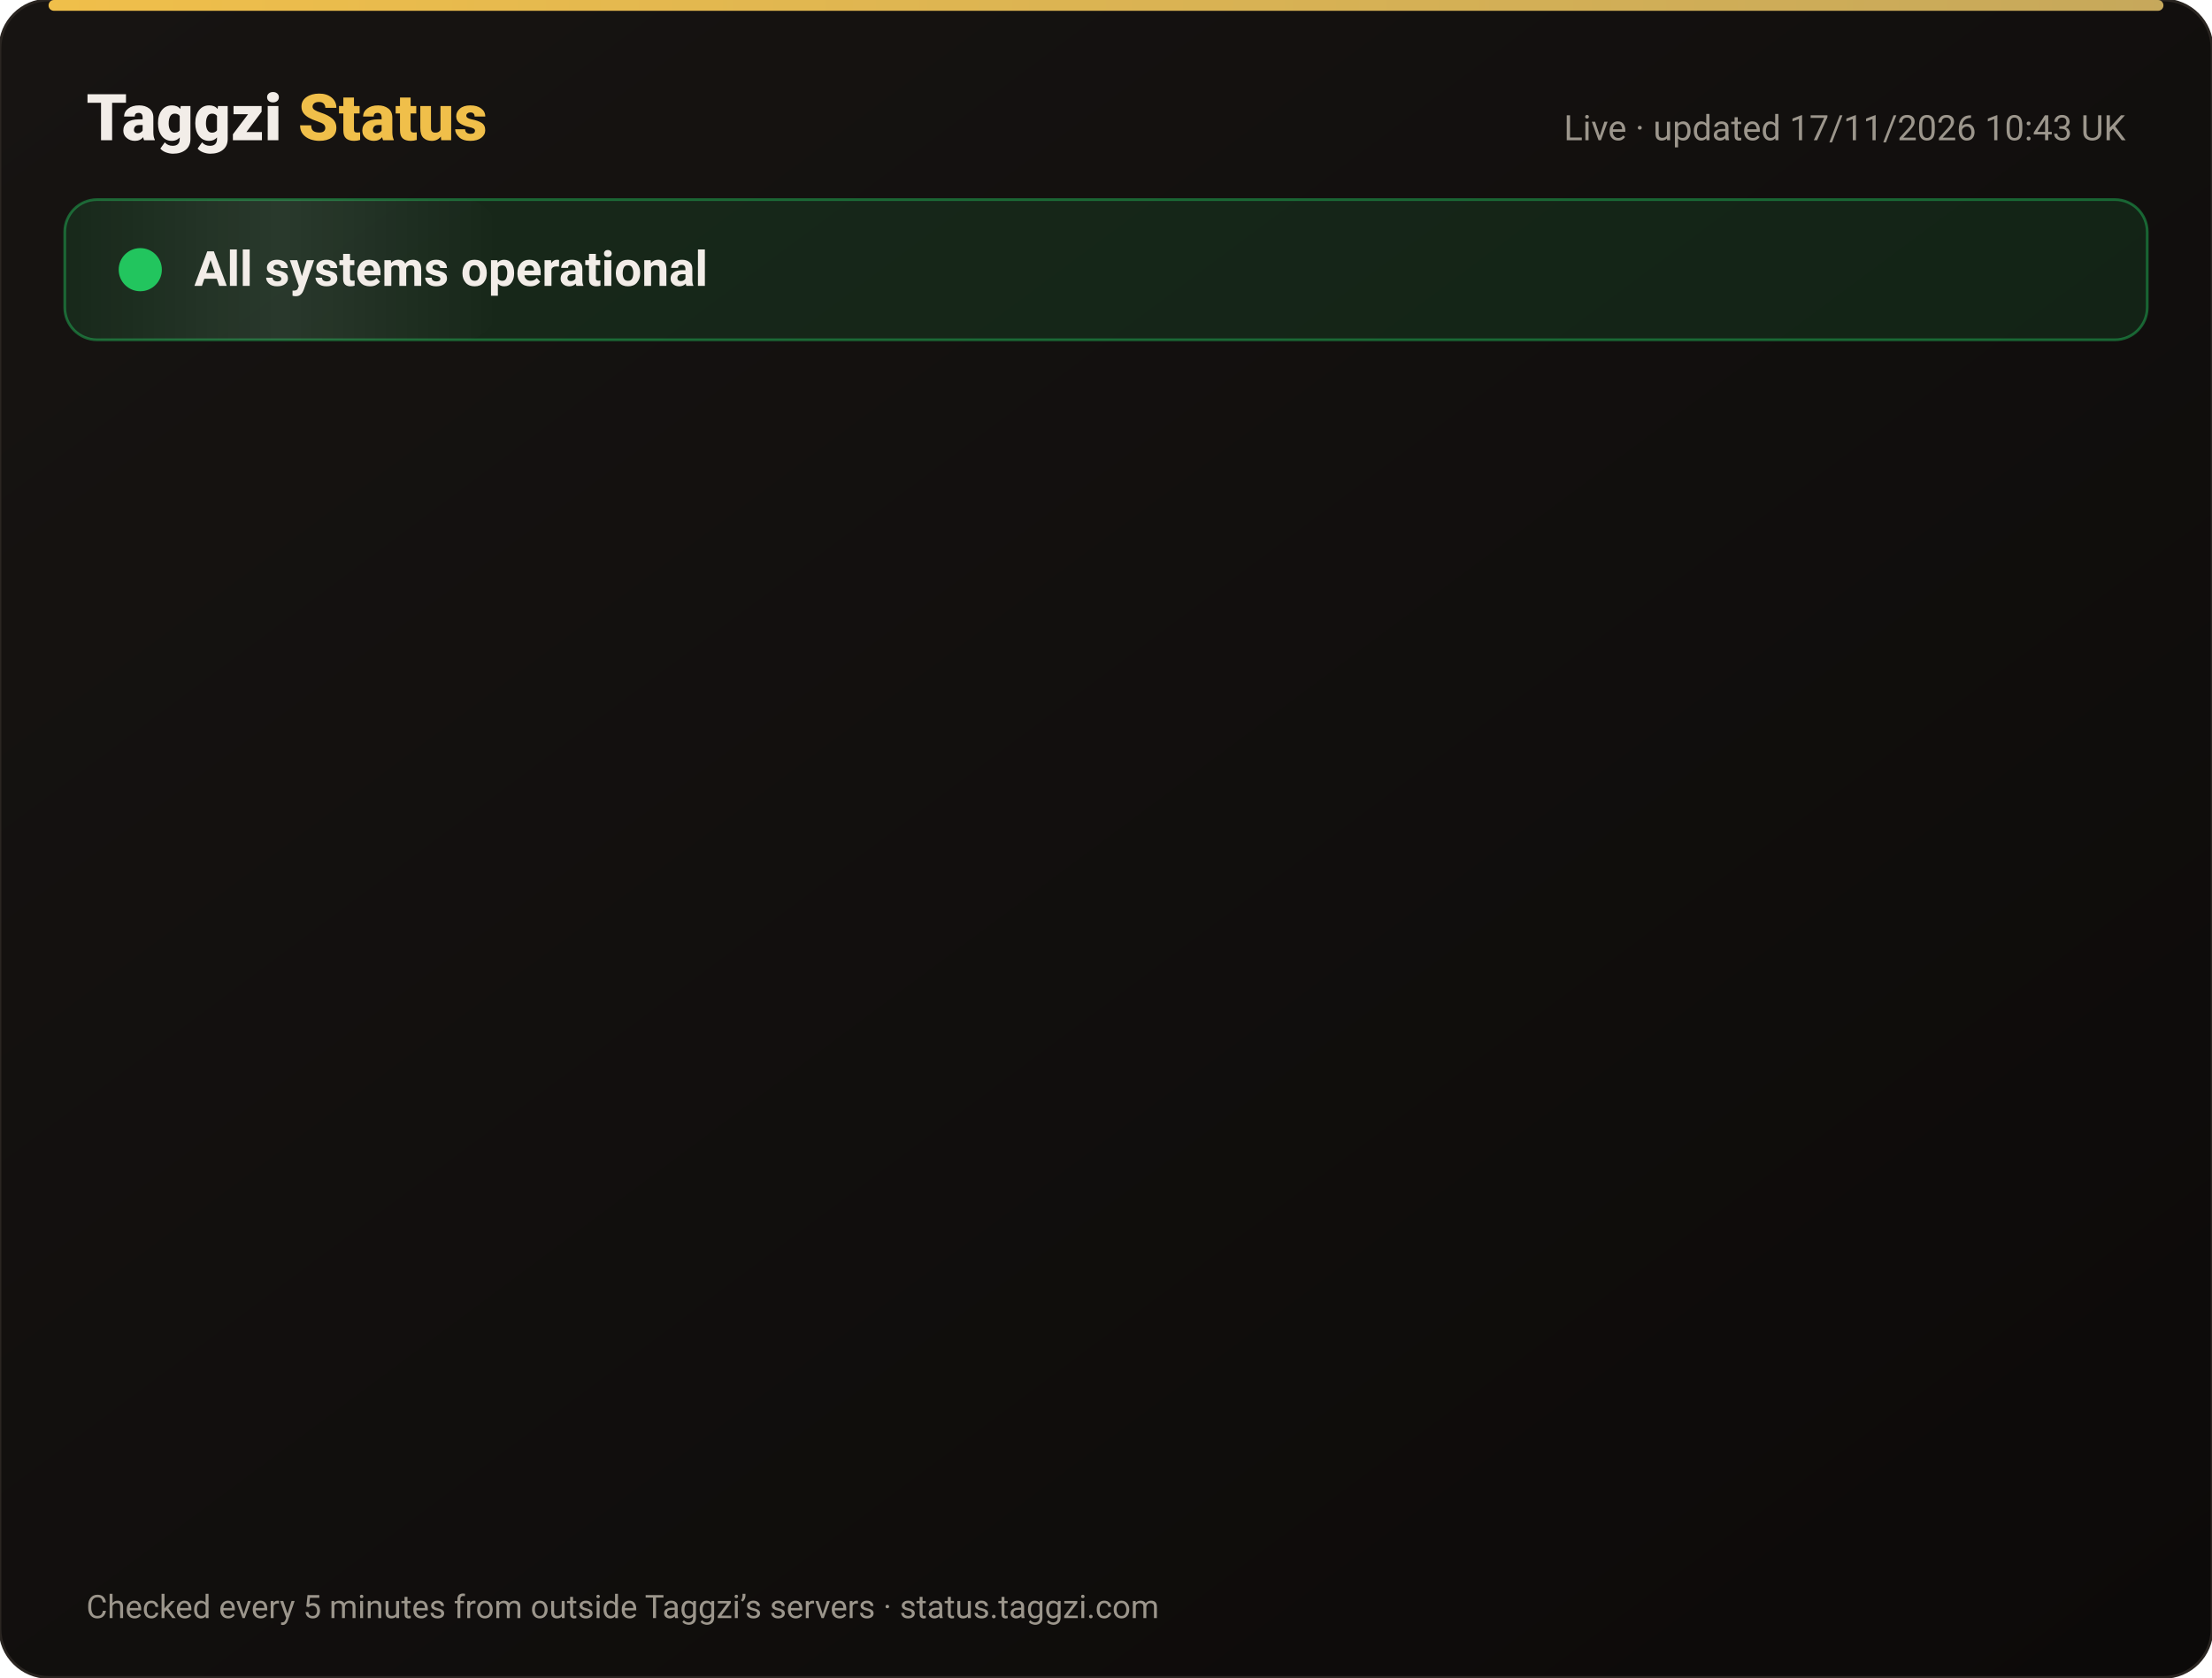
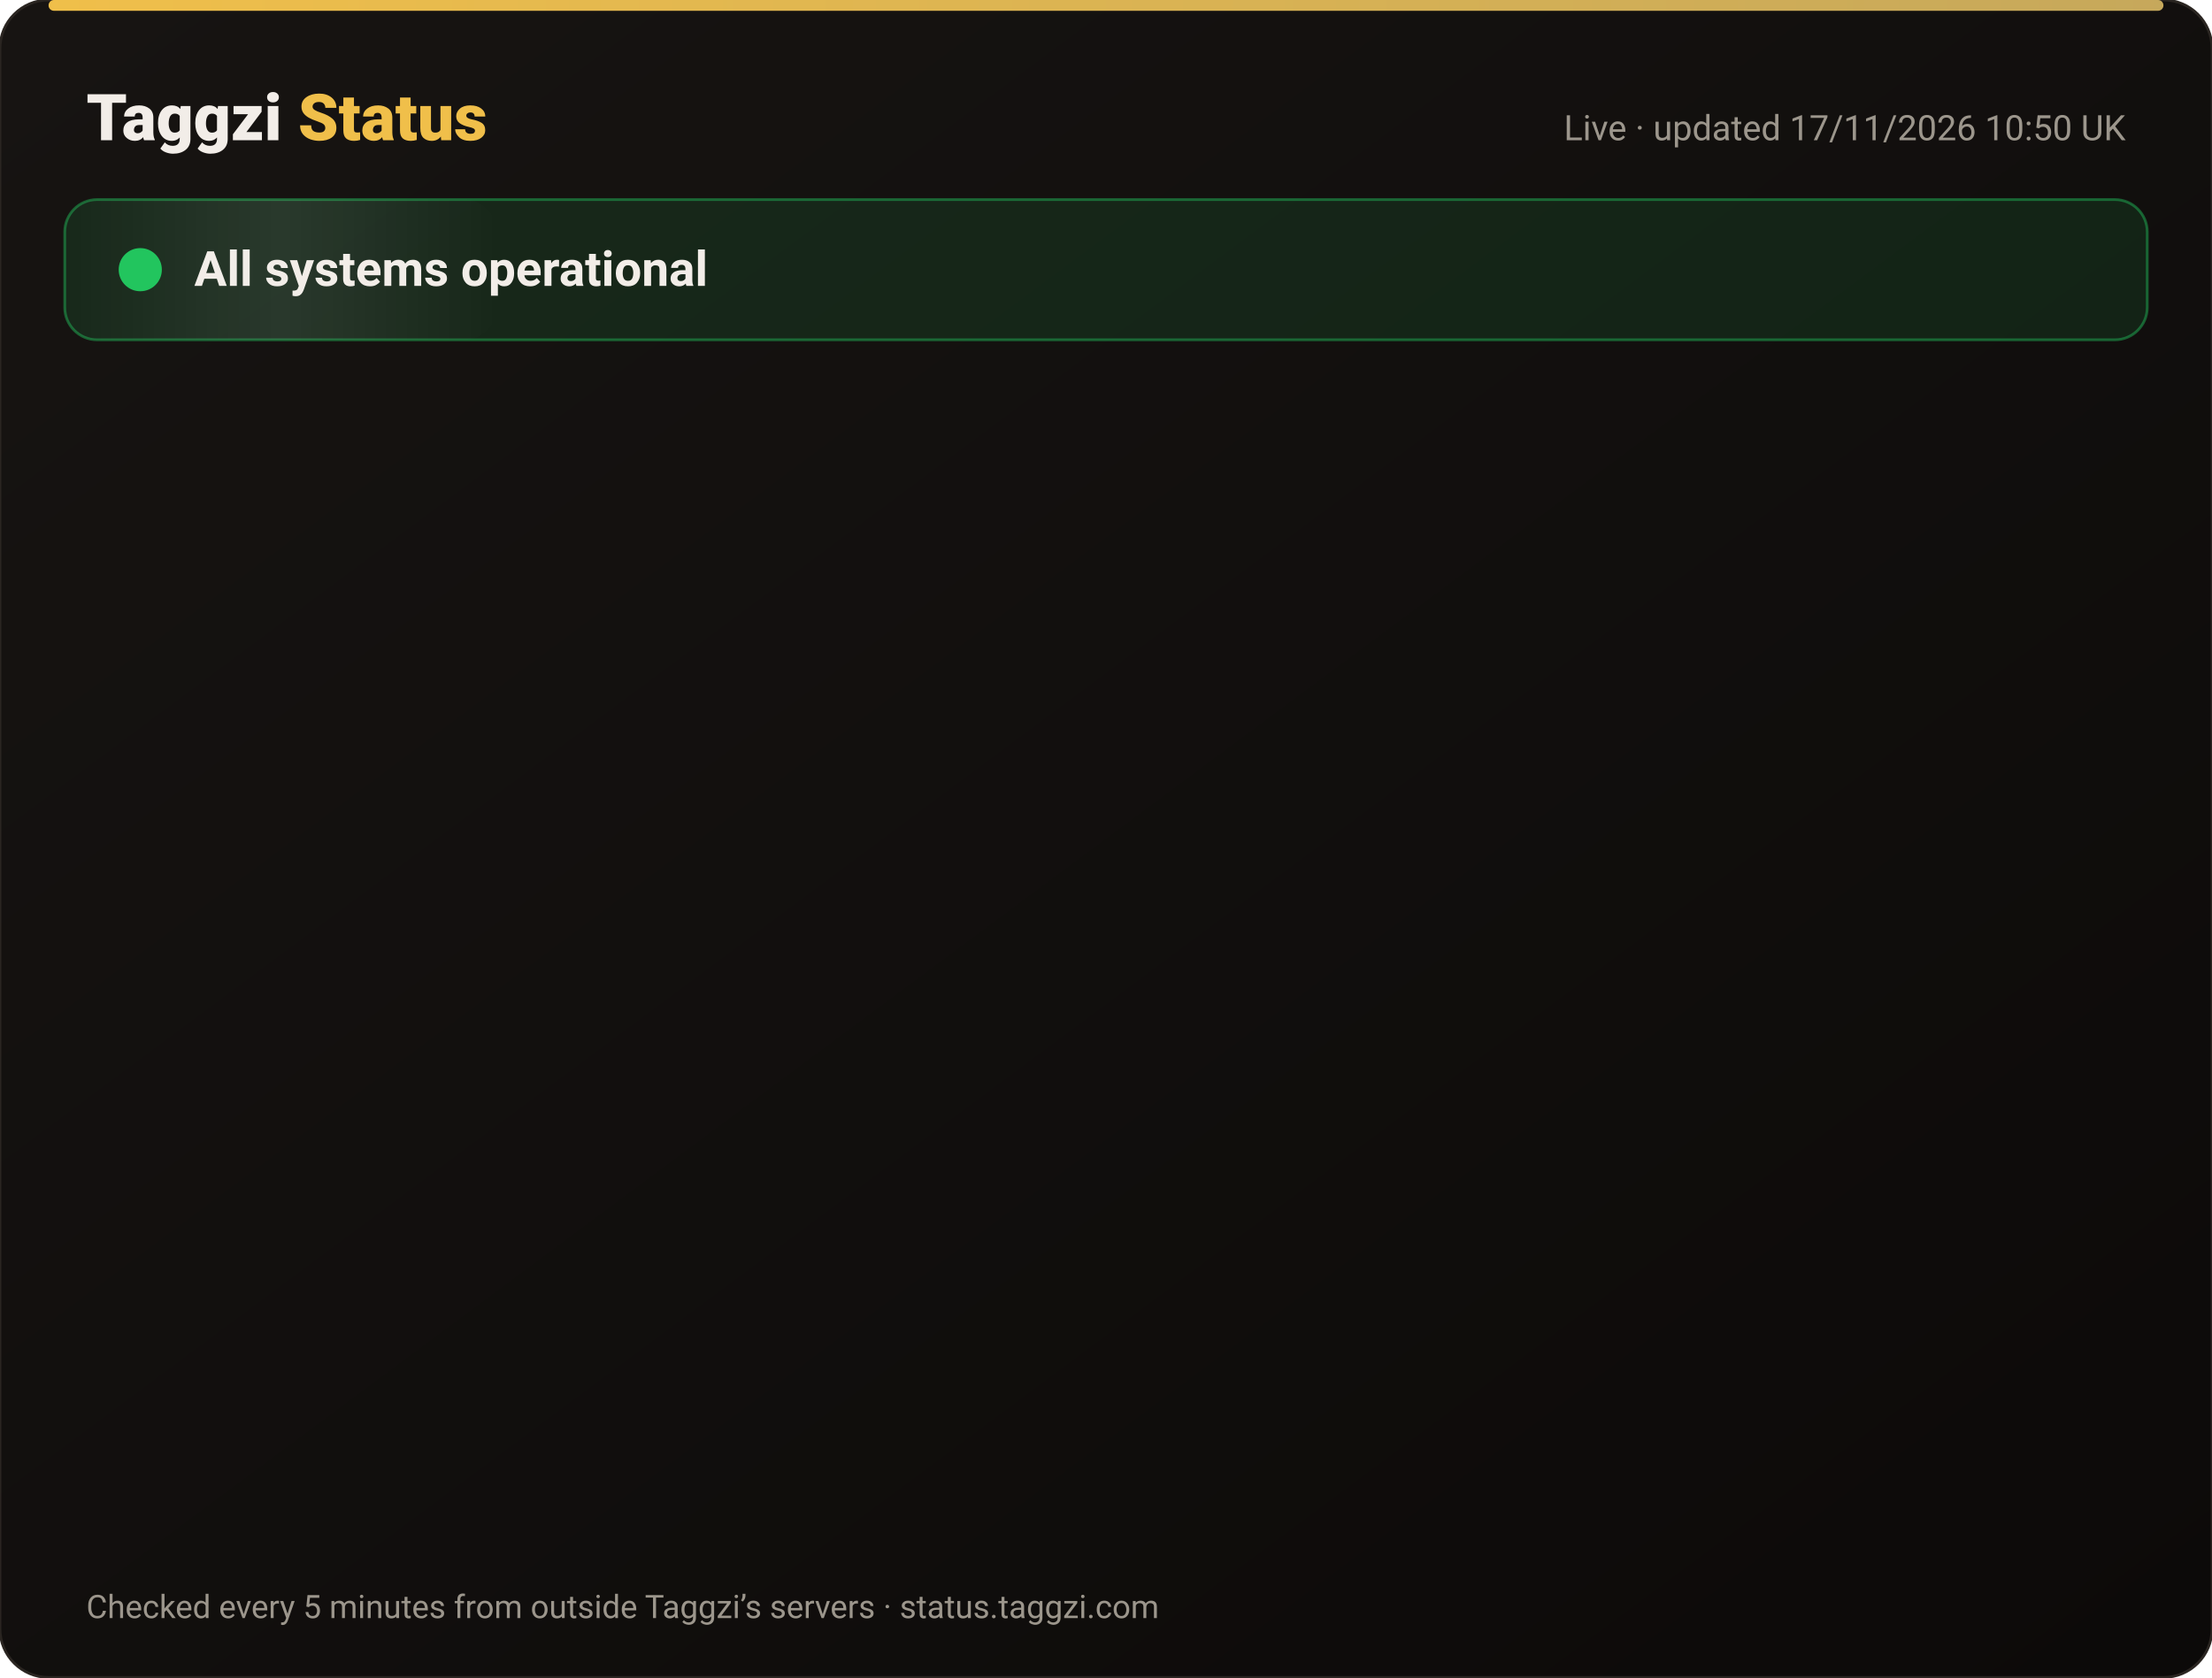
<svg xmlns="http://www.w3.org/2000/svg" width="820" height="622" viewBox="0 0 820 622" font-family="-apple-system,Segoe UI,Roboto,Helvetica,Arial,sans-serif">
  <defs>
    <linearGradient id="bg" x1="0" y1="0" x2="1" y2="1">
      <stop offset="0" stop-color="#171412" />
      <stop offset="1" stop-color="#0C0A09" />
    </linearGradient>
    <linearGradient id="gold" x1="0" x2="1">
      <stop offset="0" stop-color="#F0BF4A" />
      <stop offset="1" stop-color="#c6a85b" />
    </linearGradient>
    <linearGradient id="shine" x1="0" x2="1">
      <stop offset="0" stop-color="#fff" stop-opacity="0" />
      <stop offset=".5" stop-color="#fff" stop-opacity=".08" />
      <stop offset="1" stop-color="#fff" stop-opacity="0" />
    </linearGradient>
  </defs>
  <rect width="820" height="622" rx="18" fill="url(#bg)" stroke="#2a2521" />
  <rect x="18" y="0" width="784" height="4" rx="2" fill="url(#gold)" />
  <text x="32" y="52" font-size="24" font-weight="800" fill="#F2EDE8">Taggzi <tspan fill="#F0BF4A">Status</tspan>
  </text>
-   <text x="788" y="52" font-size="13" fill="#9C968C" text-anchor="end">Live · updated 17/11/2026 10:43 UK</text>
+   <text x="788" y="52" font-size="13" fill="#9C968C" text-anchor="end">Live · updated 17/11/2026 10:50 UK</text>
  <rect x="24" y="74" width="772" height="52" rx="12" fill="#22c55e" fill-opacity=".12" stroke="#22c55e" stroke-opacity=".45" />
  <rect x="24" y="74" width="160" height="52" rx="12" fill="url(#shine)">
    <animate attributeName="x" from="-160" to="820" dur="4s" repeatCount="indefinite" />
  </rect>
  <circle cx="52" cy="100" r="7" fill="#22c55e" />
  <circle cx="52" cy="100" r="7" fill="none" stroke="#22c55e" stroke-width="2">
    <animate attributeName="r" values="7;15;7" dur="2s" repeatCount="indefinite" />
    <animate attributeName="opacity" values=".9;0;.9" dur="2s" repeatCount="indefinite" />
  </circle>
  <text x="72" y="106" font-size="18" font-weight="700" fill="#F2EDE8">All systems operational</text>
  <g opacity="0">
    <animate attributeName="opacity" from="0" to="1" begin="0.00s" dur=".6s" fill="freeze" />
    <line x1="32" y1="188" x2="788" y2="188" stroke="#2a2521" />
    <circle cx="44" cy="166" r="6" fill="#22c55e">
      <animate attributeName="opacity" values="1;.45;1" dur="2.4s" begin="0.00s" repeatCount="indefinite" />
    </circle>
    <text x="62" y="171" font-size="15" font-weight="650" fill="#F2EDE8">Website</text>
    <text x="630" y="171" font-size="13" fill="#9C968C" text-anchor="end">99.97% uptime</text>
    <rect x="648" y="154" width="140" height="24" rx="12" fill="#22c55e" fill-opacity=".14" stroke="#22c55e" stroke-opacity=".5" />
    <text x="718" y="171" font-size="12" font-weight="700" fill="#22c55e" text-anchor="middle">Operational</text>
  </g>
  <g opacity="0">
    <animate attributeName="opacity" from="0" to="1" begin="0.15s" dur=".6s" fill="freeze" />
    <line x1="32" y1="234" x2="788" y2="234" stroke="#2a2521" />
    <circle cx="44" cy="212" r="6" fill="#22c55e">
      <animate attributeName="opacity" values="1;.45;1" dur="2.4s" begin="0.15s" repeatCount="indefinite" />
    </circle>
    <text x="62" y="217" font-size="15" font-weight="650" fill="#F2EDE8">Tag scans</text>
    <text x="630" y="217" font-size="13" fill="#9C968C" text-anchor="end">99.97% uptime</text>
    <rect x="648" y="200" width="140" height="24" rx="12" fill="#22c55e" fill-opacity=".14" stroke="#22c55e" stroke-opacity=".5" />
    <text x="718" y="217" font-size="12" font-weight="700" fill="#22c55e" text-anchor="middle">Operational</text>
  </g>
  <g opacity="0">
    <animate attributeName="opacity" from="0" to="1" begin="0.30s" dur=".6s" fill="freeze" />
    <line x1="32" y1="280" x2="788" y2="280" stroke="#2a2521" />
    <circle cx="44" cy="258" r="6" fill="#22c55e">
      <animate attributeName="opacity" values="1;.45;1" dur="2.4s" begin="0.30s" repeatCount="indefinite" />
    </circle>
    <text x="62" y="263" font-size="15" font-weight="650" fill="#F2EDE8">Manual tag lookup</text>
    <text x="630" y="263" font-size="13" fill="#9C968C" text-anchor="end">99.97% uptime</text>
    <rect x="648" y="246" width="140" height="24" rx="12" fill="#22c55e" fill-opacity=".14" stroke="#22c55e" stroke-opacity=".5" />
    <text x="718" y="263" font-size="12" font-weight="700" fill="#22c55e" text-anchor="middle">Operational</text>
  </g>
  <g opacity="0">
    <animate attributeName="opacity" from="0" to="1" begin="0.45s" dur=".6s" fill="freeze" />
    <line x1="32" y1="326" x2="788" y2="326" stroke="#2a2521" />
    <circle cx="44" cy="304" r="6" fill="#22c55e">
      <animate attributeName="opacity" values="1;.45;1" dur="2.4s" begin="0.45s" repeatCount="indefinite" />
    </circle>
    <text x="62" y="309" font-size="15" font-weight="650" fill="#F2EDE8">App &amp; login</text>
    <text x="630" y="309" font-size="13" fill="#9C968C" text-anchor="end">99.97% uptime</text>
    <rect x="648" y="292" width="140" height="24" rx="12" fill="#22c55e" fill-opacity=".14" stroke="#22c55e" stroke-opacity=".5" />
    <text x="718" y="309" font-size="12" font-weight="700" fill="#22c55e" text-anchor="middle">Operational</text>
  </g>
  <g opacity="0">
    <animate attributeName="opacity" from="0" to="1" begin="0.60s" dur=".6s" fill="freeze" />
    <line x1="32" y1="372" x2="788" y2="372" stroke="#2a2521" />
    <circle cx="44" cy="350" r="6" fill="#22c55e">
      <animate attributeName="opacity" values="1;.45;1" dur="2.4s" begin="0.60s" repeatCount="indefinite" />
    </circle>
    <text x="62" y="355" font-size="15" font-weight="650" fill="#F2EDE8">Community alerts</text>
    <text x="630" y="355" font-size="13" fill="#9C968C" text-anchor="end">99.97% uptime</text>
    <rect x="648" y="338" width="140" height="24" rx="12" fill="#22c55e" fill-opacity=".14" stroke="#22c55e" stroke-opacity=".5" />
    <text x="718" y="355" font-size="12" font-weight="700" fill="#22c55e" text-anchor="middle">Operational</text>
  </g>
  <g opacity="0">
    <animate attributeName="opacity" from="0" to="1" begin="0.75s" dur=".6s" fill="freeze" />
    <line x1="32" y1="418" x2="788" y2="418" stroke="#2a2521" />
    <circle cx="44" cy="396" r="6" fill="#22c55e">
      <animate attributeName="opacity" values="1;.45;1" dur="2.4s" begin="0.75s" repeatCount="indefinite" />
    </circle>
    <text x="62" y="401" font-size="15" font-weight="650" fill="#F2EDE8">Private calling</text>
    <text x="630" y="401" font-size="13" fill="#9C968C" text-anchor="end">99.97% uptime</text>
    <rect x="648" y="384" width="140" height="24" rx="12" fill="#22c55e" fill-opacity=".14" stroke="#22c55e" stroke-opacity=".5" />
    <text x="718" y="401" font-size="12" font-weight="700" fill="#22c55e" text-anchor="middle">Operational</text>
  </g>
  <g opacity="0">
    <animate attributeName="opacity" from="0" to="1" begin="0.90s" dur=".6s" fill="freeze" />
    <line x1="32" y1="464" x2="788" y2="464" stroke="#2a2521" />
    <circle cx="44" cy="442" r="6" fill="#22c55e">
      <animate attributeName="opacity" values="1;.45;1" dur="2.4s" begin="0.90s" repeatCount="indefinite" />
    </circle>
    <text x="62" y="447" font-size="15" font-weight="650" fill="#F2EDE8">Payments</text>
    <text x="630" y="447" font-size="13" fill="#9C968C" text-anchor="end">99.97% uptime</text>
    <rect x="648" y="430" width="140" height="24" rx="12" fill="#22c55e" fill-opacity=".14" stroke="#22c55e" stroke-opacity=".5" />
    <text x="718" y="447" font-size="12" font-weight="700" fill="#22c55e" text-anchor="middle">Operational</text>
  </g>
  <g opacity="0">
    <animate attributeName="opacity" from="0" to="1" begin="1.05s" dur=".6s" fill="freeze" />
    <line x1="32" y1="510" x2="788" y2="510" stroke="#2a2521" />
    <circle cx="44" cy="488" r="6" fill="#22c55e">
      <animate attributeName="opacity" values="1;.45;1" dur="2.4s" begin="1.05s" repeatCount="indefinite" />
    </circle>
    <text x="62" y="493" font-size="15" font-weight="650" fill="#F2EDE8">Email &amp; support</text>
    <text x="630" y="493" font-size="13" fill="#9C968C" text-anchor="end">99.97% uptime</text>
    <rect x="648" y="476" width="140" height="24" rx="12" fill="#22c55e" fill-opacity=".14" stroke="#22c55e" stroke-opacity=".5" />
    <text x="718" y="493" font-size="12" font-weight="700" fill="#22c55e" text-anchor="middle">Operational</text>
  </g>
  <g opacity="0">
    <animate attributeName="opacity" from="0" to="1" begin="1.20s" dur=".6s" fill="freeze" />
    <line x1="32" y1="556" x2="788" y2="556" stroke="#2a2521" />
    <circle cx="44" cy="534" r="6" fill="#22c55e">
      <animate attributeName="opacity" values="1;.45;1" dur="2.4s" begin="1.20s" repeatCount="indefinite" />
    </circle>
    <text x="62" y="539" font-size="15" font-weight="650" fill="#F2EDE8">Secure connection (SSL)</text>
    <text x="630" y="539" font-size="13" fill="#9C968C" text-anchor="end">100.00% uptime</text>
    <rect x="648" y="522" width="140" height="24" rx="12" fill="#22c55e" fill-opacity=".14" stroke="#22c55e" stroke-opacity=".5" />
    <text x="718" y="539" font-size="12" font-weight="700" fill="#22c55e" text-anchor="middle">Operational</text>
  </g>
  <text x="32" y="600" font-size="12" fill="#9C968C">Checked every 5 minutes from outside Taggzi’s servers · status.taggzi.com</text>
</svg>
